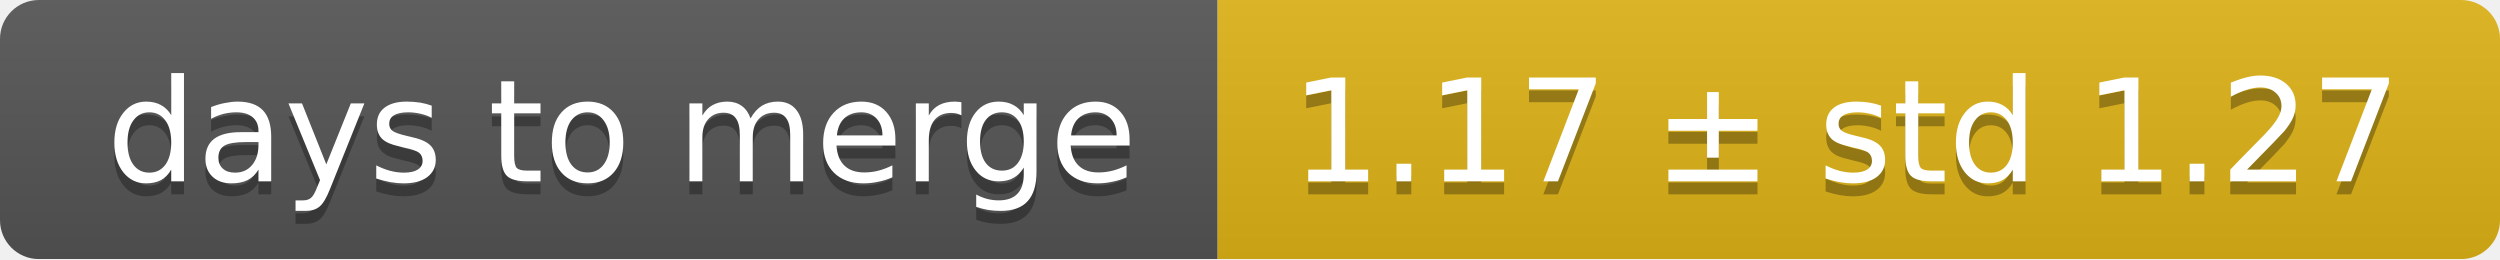
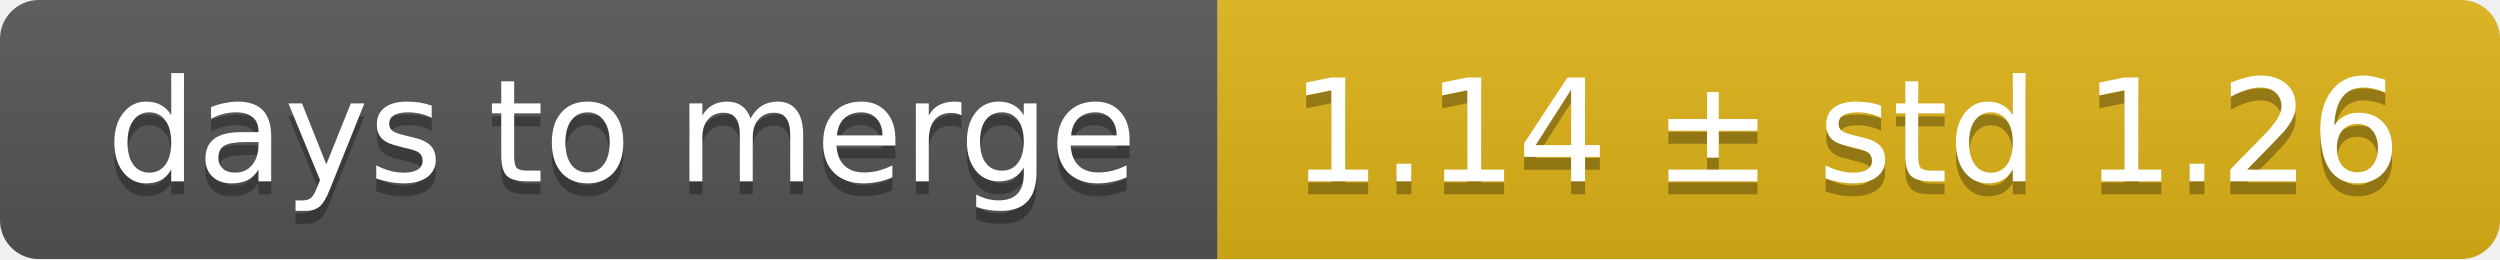
<svg xmlns="http://www.w3.org/2000/svg" width="193" height="20">
  <linearGradient id="smooth" x2="0" y2="100%">
    <stop offset="0" stop-color="#bbb" stop-opacity=".1" />
    <stop offset="1" stop-opacity=".1" />
  </linearGradient>
  <mask id="round">
    <rect width="193" height="20" rx="3" fill="#fff" />
  </mask>
  <g mask="url(#round)">
    <rect width="94" height="20" fill="#555" />
    <rect x="94" width="99" height="20" fill="#dfb317" />
    <rect width="193" height="20" fill="url(#smooth)" />
  </g>
  <g fill="#fff" text-anchor="middle" font-family="DejaVu Sans,Verdana,Geneva,sans-serif" font-size="11">
    <text x="48" y="15" fill="#010101" fill-opacity=".3">days to merge</text>
    <text x="48" y="14">days to merge</text>
-     <text x="142.5" y="15" fill="#010101" fill-opacity=".3">1.17 ± std 1.27</text>
-     <text x="142.5" y="14">1.17 ± std 1.27</text>
+     <text x="142.5" y="15" fill="#010101" fill-opacity=".3">1.14 ± std 1.26</text>
+     <text x="142.5" y="14">1.14 ± std 1.26</text>
  </g>
</svg>
